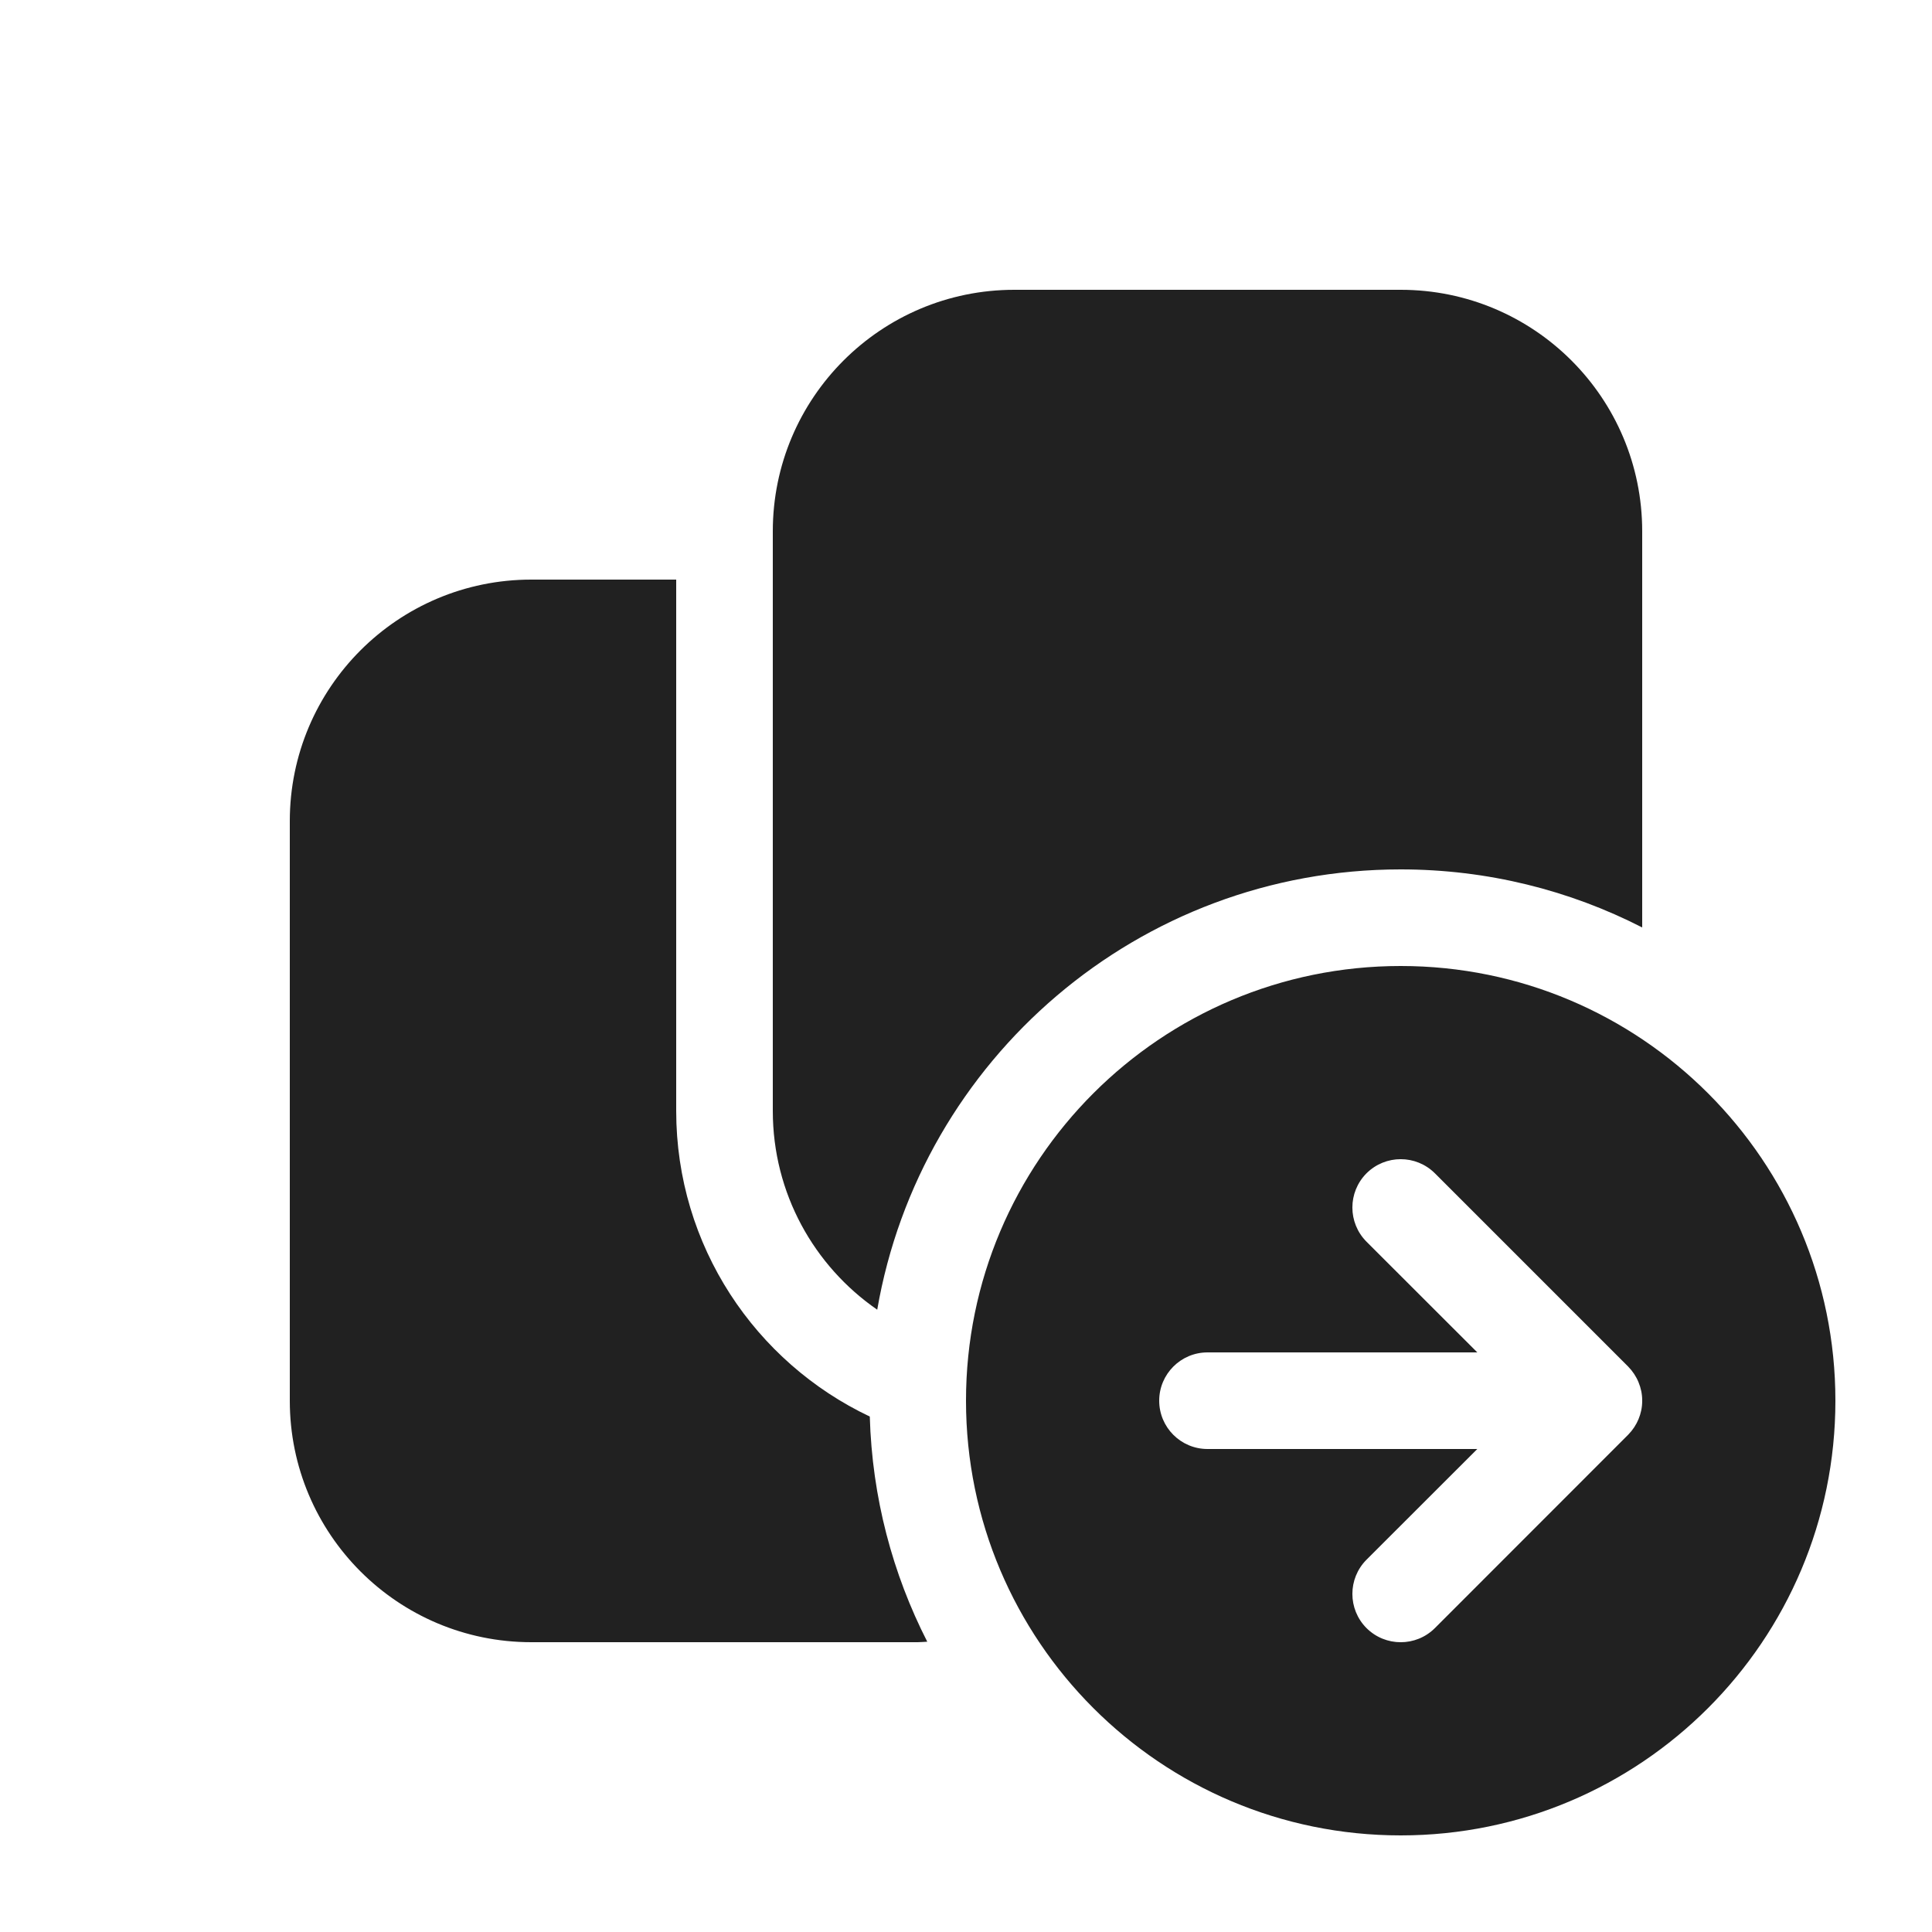
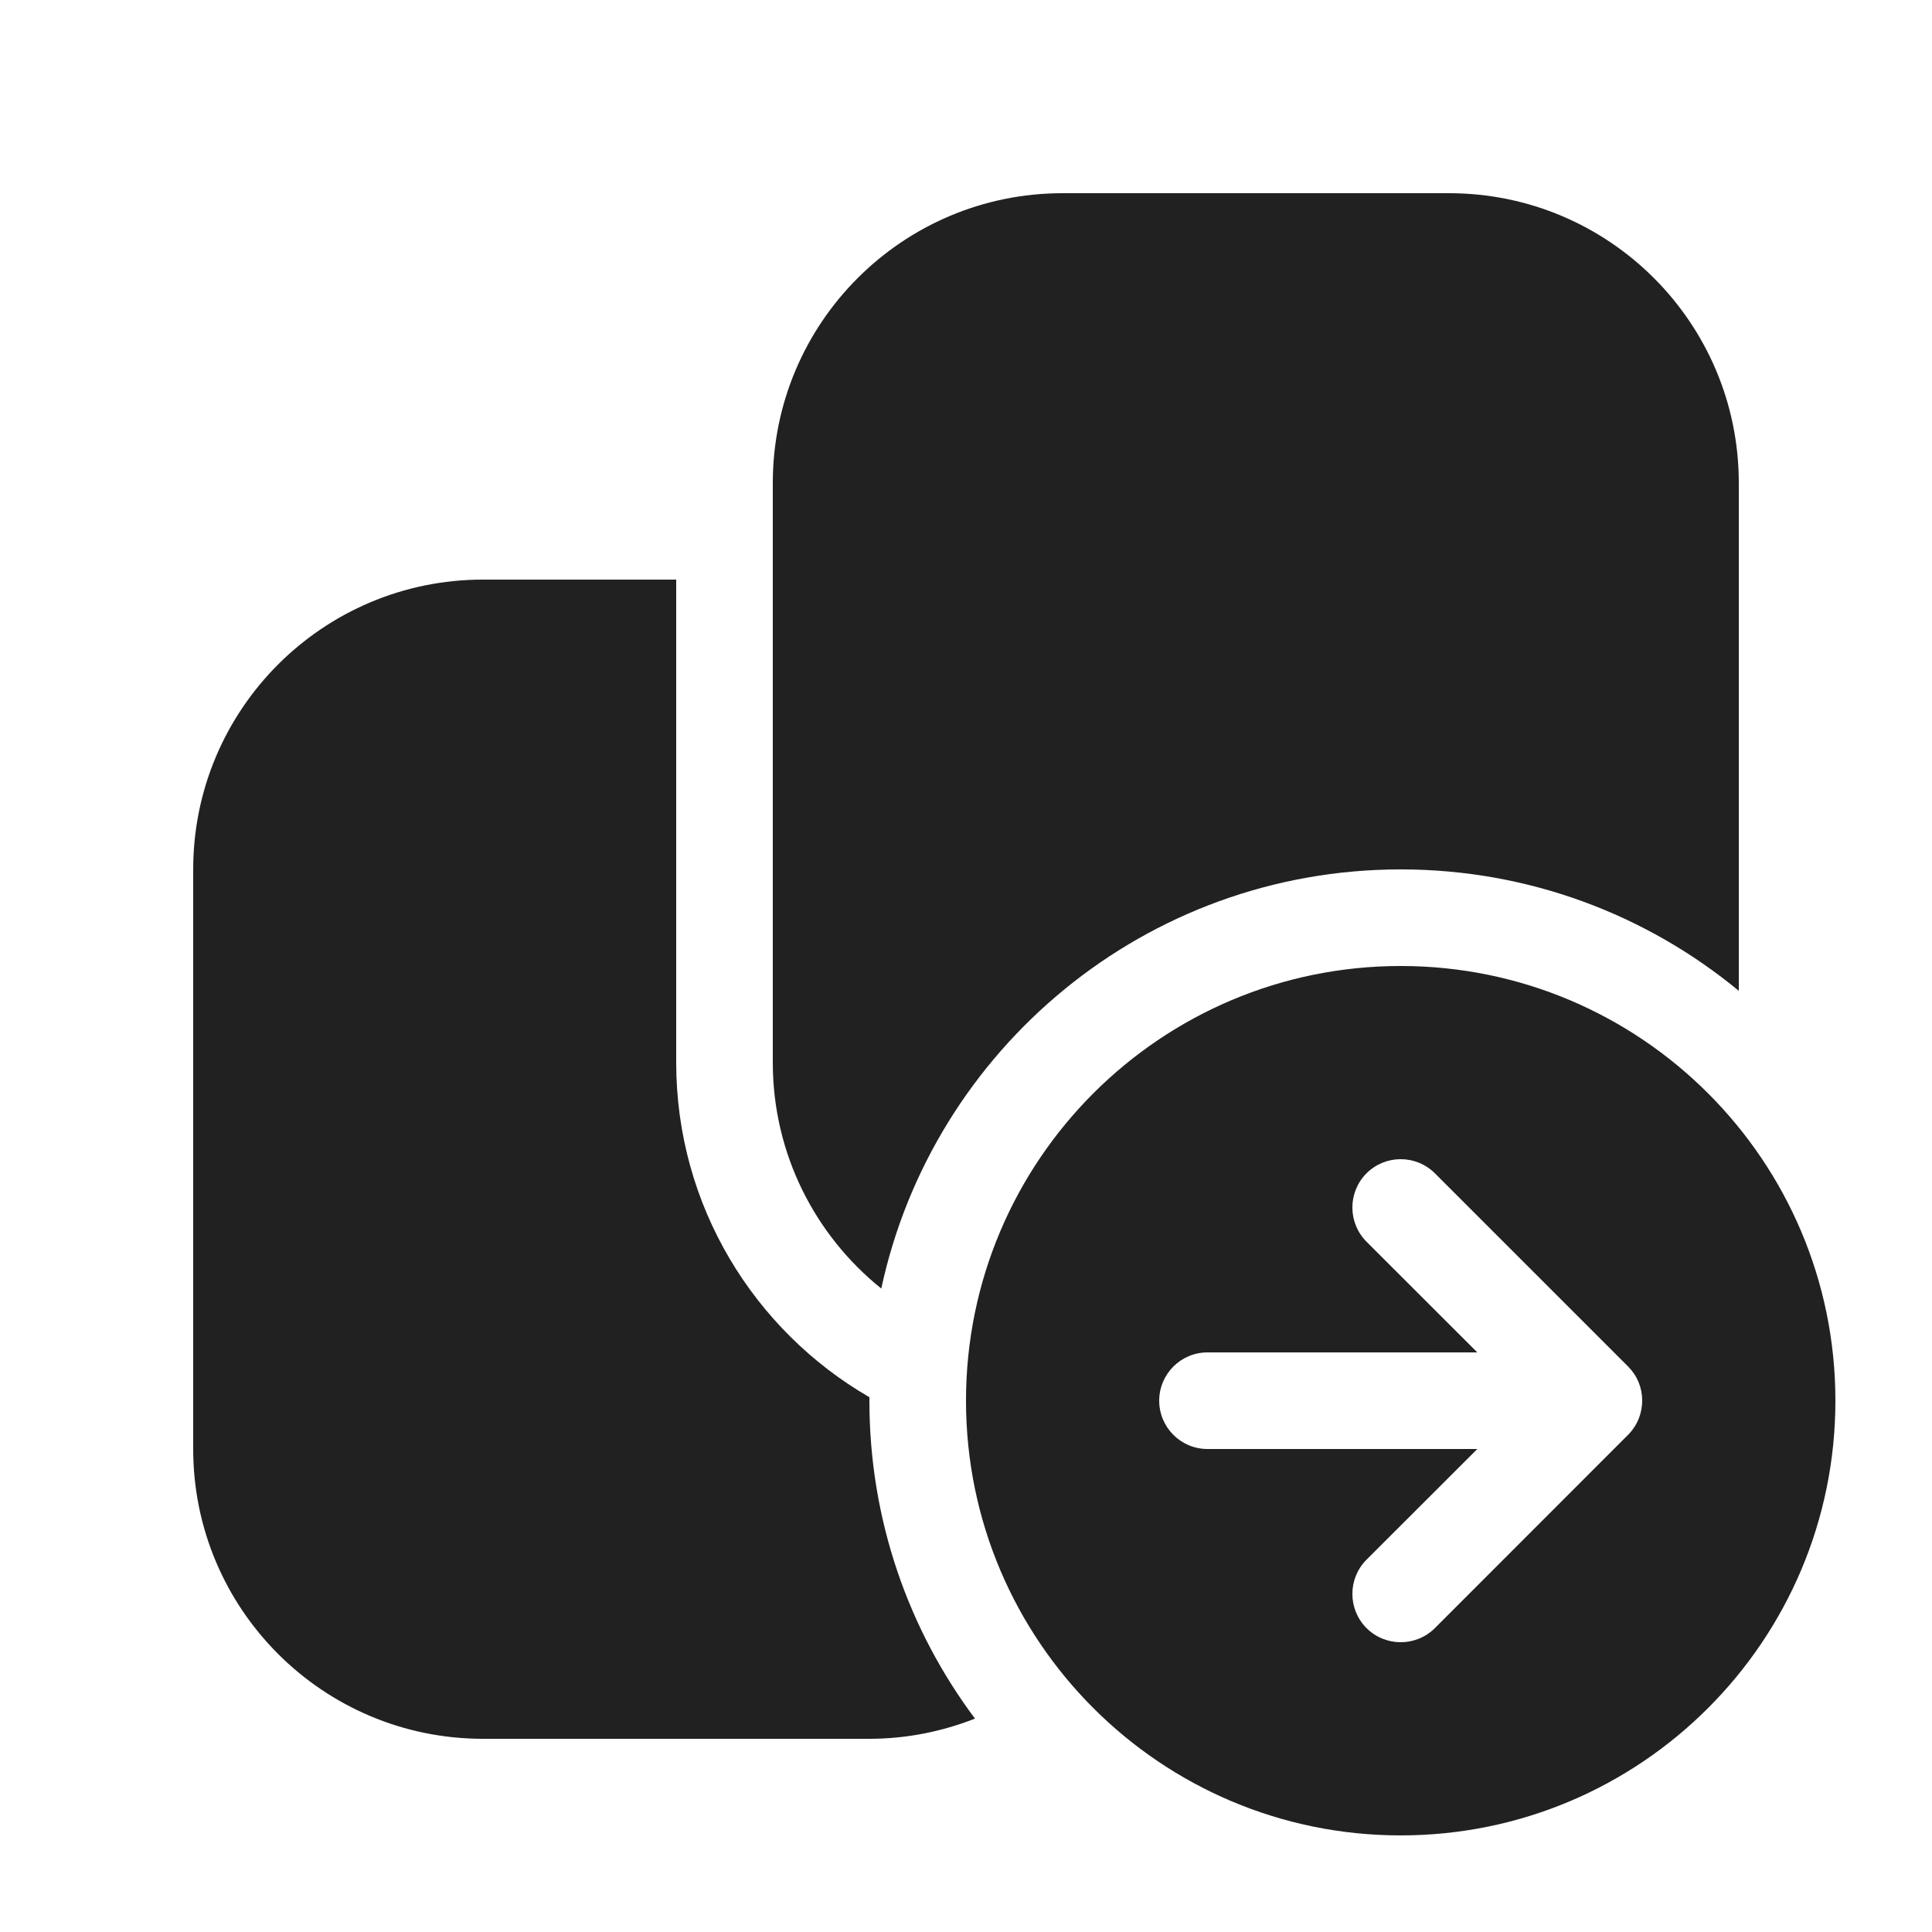
<svg xmlns="http://www.w3.org/2000/svg" width="20" height="20" viewBox="0 0 20 20" fill="none">
-   <path d="M14.5 10C16.985 10 19 12.015 19 14.5C19 16.985 16.985 19 14.5 19C12.015 19 10 16.985 10 14.5C10 12.015 12.015 10 14.5 10ZM7 11.5C7 12.898 7.82 14.103 9.004 14.664C9.028 15.502 9.24 16.292 9.599 16.995C9.566 16.996 9.533 17 9.5 17H5.5C4.119 17 3 15.881 3 14.5V8.5C3 7.119 4.119 6 5.5 6H7V11.5ZM14.854 12.146C14.658 11.951 14.342 11.951 14.146 12.146C13.951 12.342 13.951 12.658 14.146 12.854L15.293 14H12.5C12.224 14 12 14.224 12 14.5C12 14.776 12.224 15 12.5 15H15.293L14.146 16.146C13.951 16.342 13.951 16.658 14.146 16.854C14.342 17.049 14.658 17.049 14.854 16.854L16.855 14.852C16.902 14.804 16.938 14.749 16.962 14.691C16.986 14.633 17 14.57 17 14.503V14.497C17 14.43 16.986 14.367 16.962 14.309C16.938 14.25 16.901 14.194 16.854 14.146L14.854 12.146ZM14.5 3C15.881 3 17 4.119 17 5.5V9.601C16.25 9.217 15.4 9 14.5 9C11.784 9 9.528 10.969 9.081 13.558C8.428 13.107 8 12.354 8 11.5V5.5C8 4.119 9.119 3 10.5 3H14.5Z" fill="#212121" />
+   <path d="M14.5 10C16.985 10 19 12.015 19 14.5C19 16.985 16.985 19 14.5 19C12.015 19 10 16.985 10 14.5C10 12.015 12.015 10 14.5 10ZM7 11C7 12.48 7.805 13.772 9 14.464C9 14.476 9 14.488 9 14.5C9 15.734 9.406 16.873 10.093 17.791C9.754 17.924 9.386 18 9 18H5C3.343 18 2 16.657 2 15V9C2 7.343 3.343 6 5 6H7V11ZM14.854 12.146C14.658 11.951 14.342 11.951 14.146 12.146C13.951 12.342 13.951 12.658 14.146 12.854L15.293 14H12.5C12.224 14 12 14.224 12 14.5C12 14.776 12.224 15 12.5 15H15.293L14.146 16.146C13.951 16.342 13.951 16.658 14.146 16.854C14.342 17.049 14.658 17.049 14.854 16.854L16.855 14.852C16.949 14.757 17 14.63 17 14.497C16.999 14.363 16.949 14.242 16.854 14.146L14.854 12.146ZM15 2C16.657 2 18 3.343 18 5V10.257C17.049 9.472 15.83 9 14.5 9C11.861 9 9.656 10.859 9.123 13.339C8.439 12.789 8 11.946 8 11V5C8 3.343 9.343 2 11 2H15Z" fill="#212121" />
</svg>
